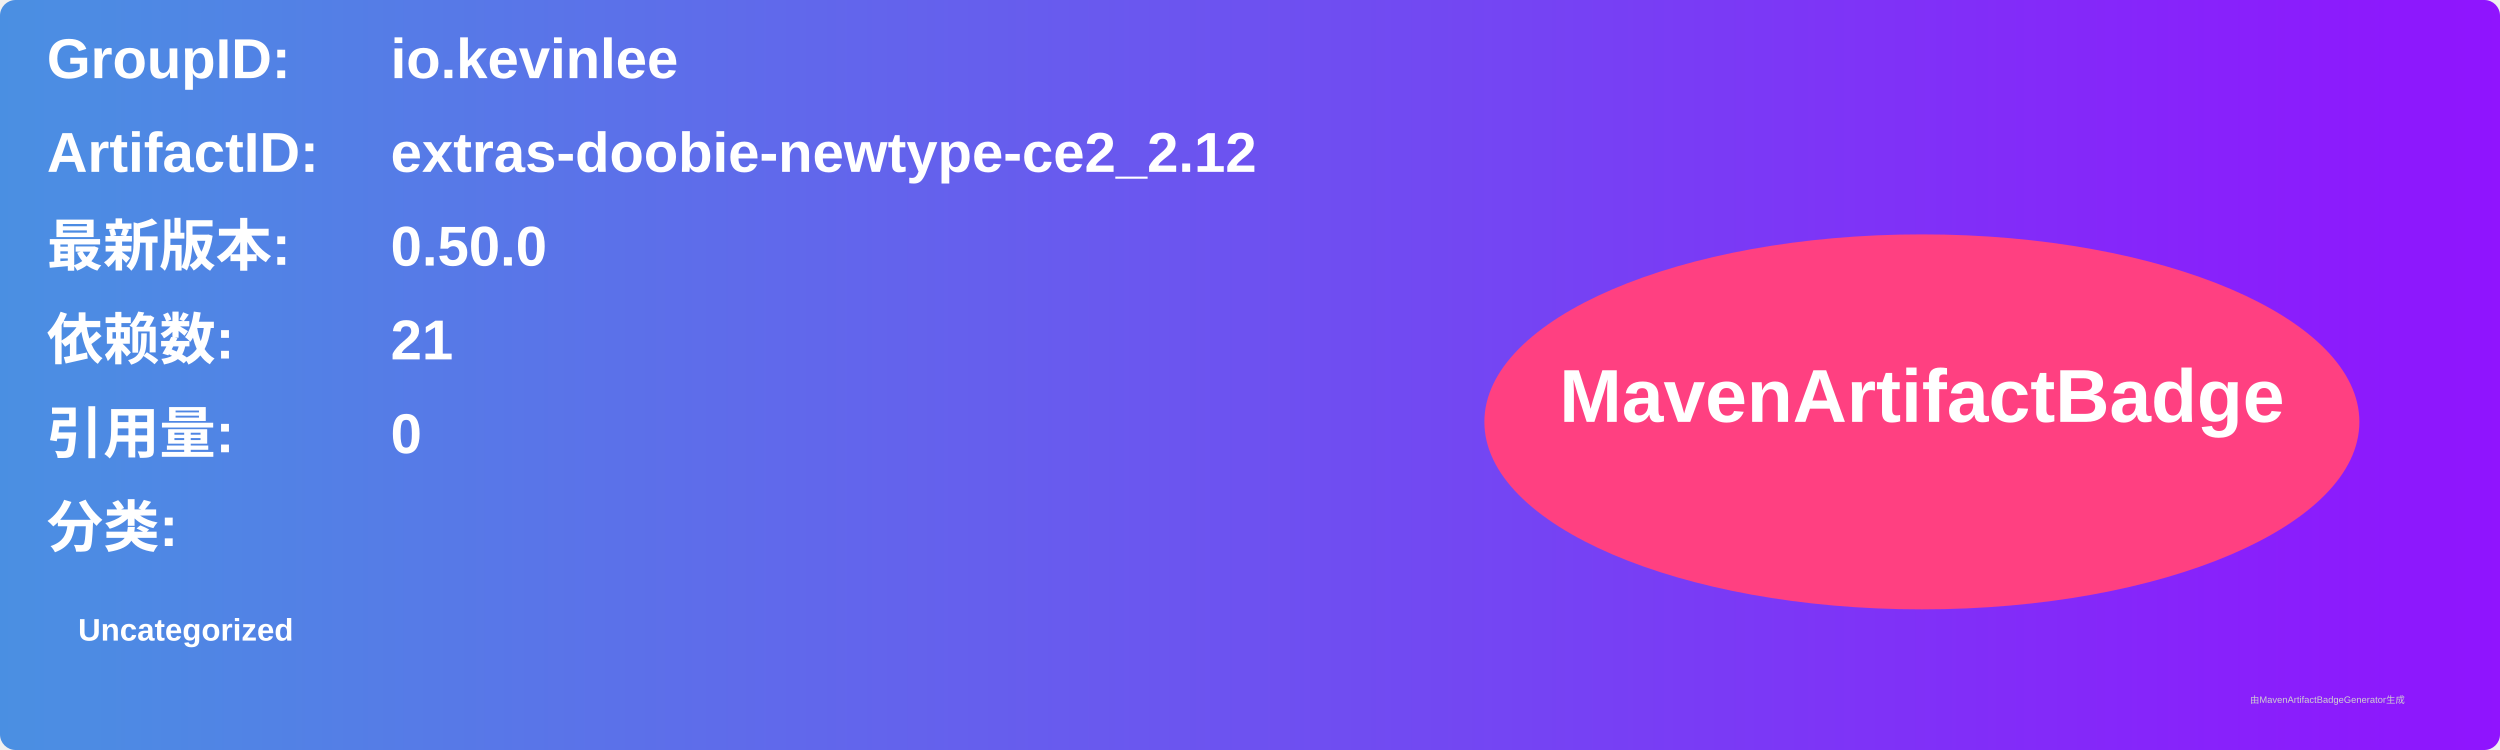
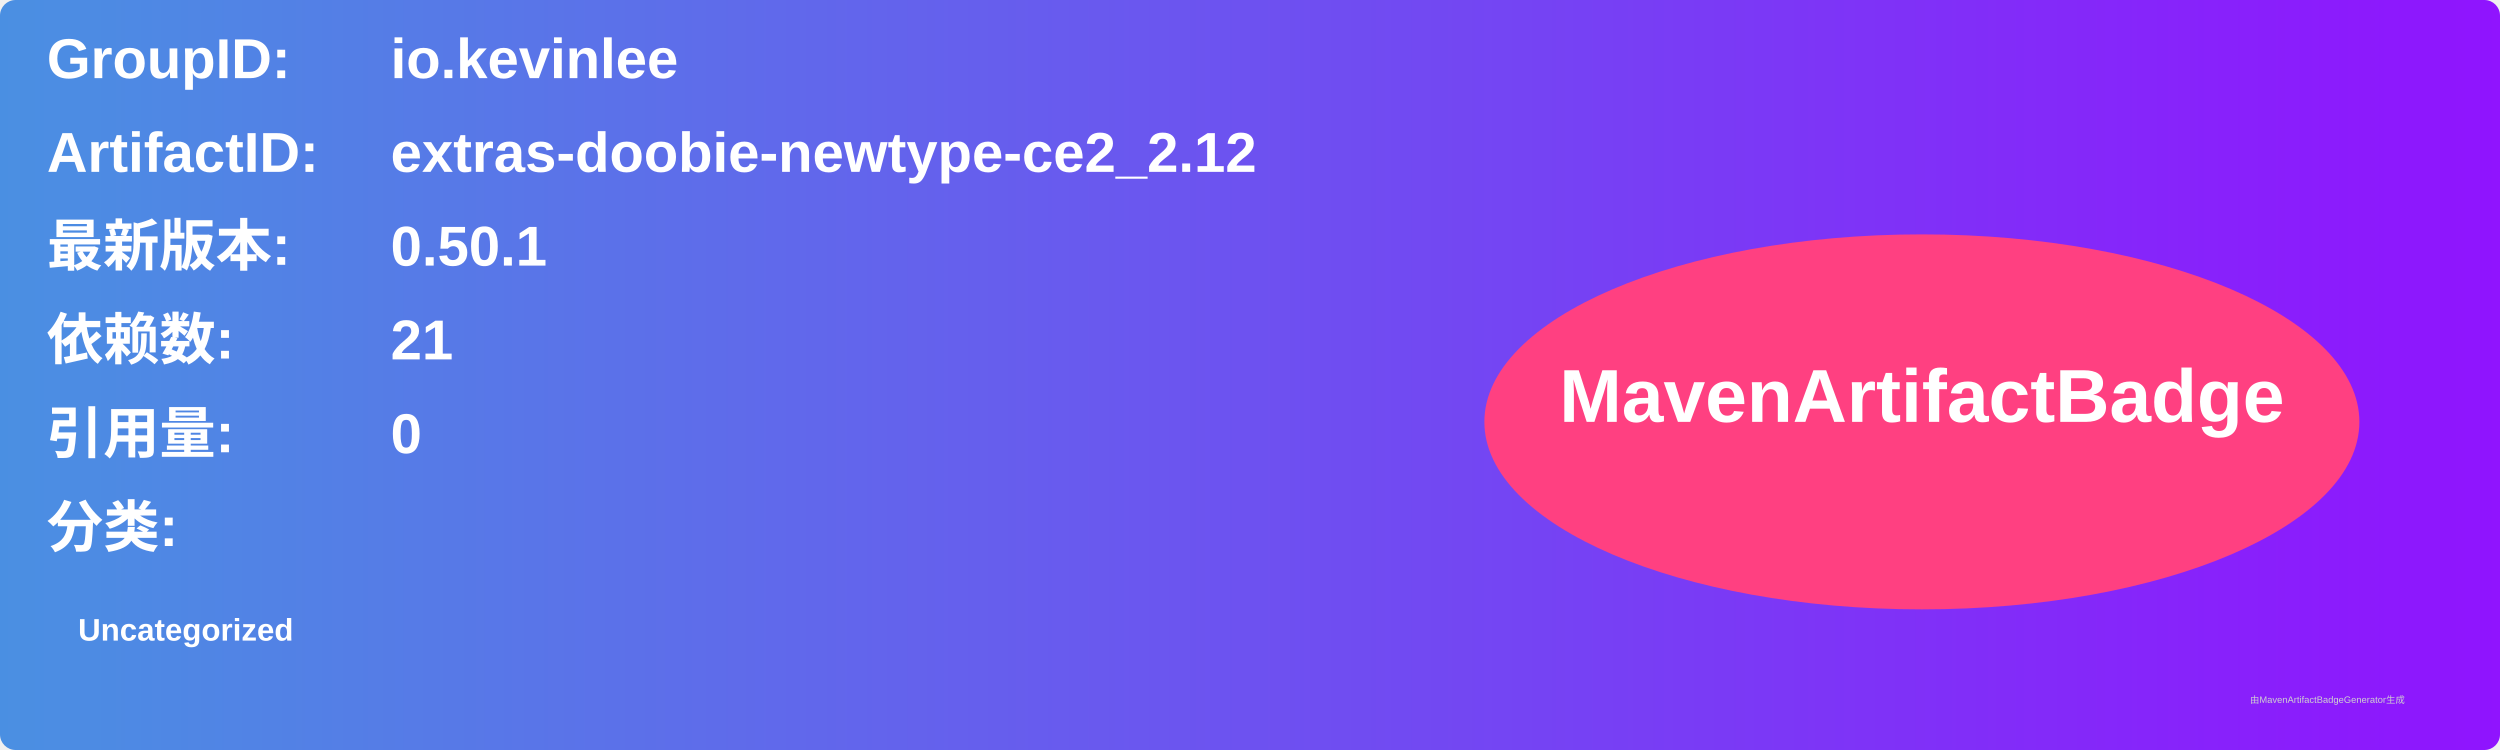
<svg xmlns="http://www.w3.org/2000/svg" width="800" height="240" viewBox="0 0 800 240">
  <linearGradient id="grad" x1="0%" y1="0%" x2="100%" y2="0%">
    <stop offset="0%" stop-color="#4a90e2" />
    <stop offset="100%" stop-color="#9013fe" />
  </linearGradient>
  <rect width="100%" height="100%" rx="5" ry="5" fill="url(#grad)" />
  <g transform="translate(15, 15)">
    <text x="0" y="10" font-family="Arial" font-size="18" fill="white" font-weight="bold" width="260">GroupID:</text>
    <text x="110" y="10" font-family="Arial" font-size="18" fill="white" font-weight="bold" width="460">io.kevinlee</text>
    <text x="0" y="40" font-family="Arial" font-size="18" fill="white" font-weight="bold" width="260">ArtifactID:</text>
    <text x="110" y="40" font-family="Arial" font-size="18" fill="white" font-weight="bold" width="460">extras-doobie-newtype-ce2_2.12</text>
    <text x="0" y="70" font-family="Arial" font-size="18" fill="white" font-weight="bold">最新版本:</text>
    <text x="110" y="70" font-family="Arial" font-size="18" fill="white" font-weight="bold">
-       <tspan font-weight="bold">0.50.0</tspan>
+       <tspan font-weight="bold">0.50.1</tspan>
    </text>
    <text x="0" y="100" font-family="Arial" font-size="18" fill="white" font-weight="bold">依赖数: </text>
    <text x="110" y="100" font-family="Arial" font-size="18" fill="white">
      <tspan font-weight="bold">21</tspan>
    </text>
    <text x="0" y="130" font-family="Arial" font-size="18" fill="white" font-weight="bold">引用量: </text>
    <text x="110" y="130" font-family="Arial" font-size="18" fill="white">
      <tspan font-weight="bold">0</tspan>
    </text>
    <text x="0" y="160" font-family="Arial" font-size="18" fill="white" font-weight="bold">分类:</text>
    <text x="10" y="190" font-family="Arial" font-size="10" fill="white">
      <tspan font-weight="bold">Uncategorized</tspan>
    </text>
    <ellipse cx="600" cy="120" rx="140" ry="60" fill="#ff4081" />
    <text x="600" y="120" text-anchor="middle" font-family="Arial" font-size="24" fill="white" font-weight="bold">MavenArtifactBadge</text>
  </g>
  <text x="720" y="225" font-family="Arial" font-size="3" fill="#d0d0d0">由MavenArtifactBadgeGenerator生成</text>
</svg>
